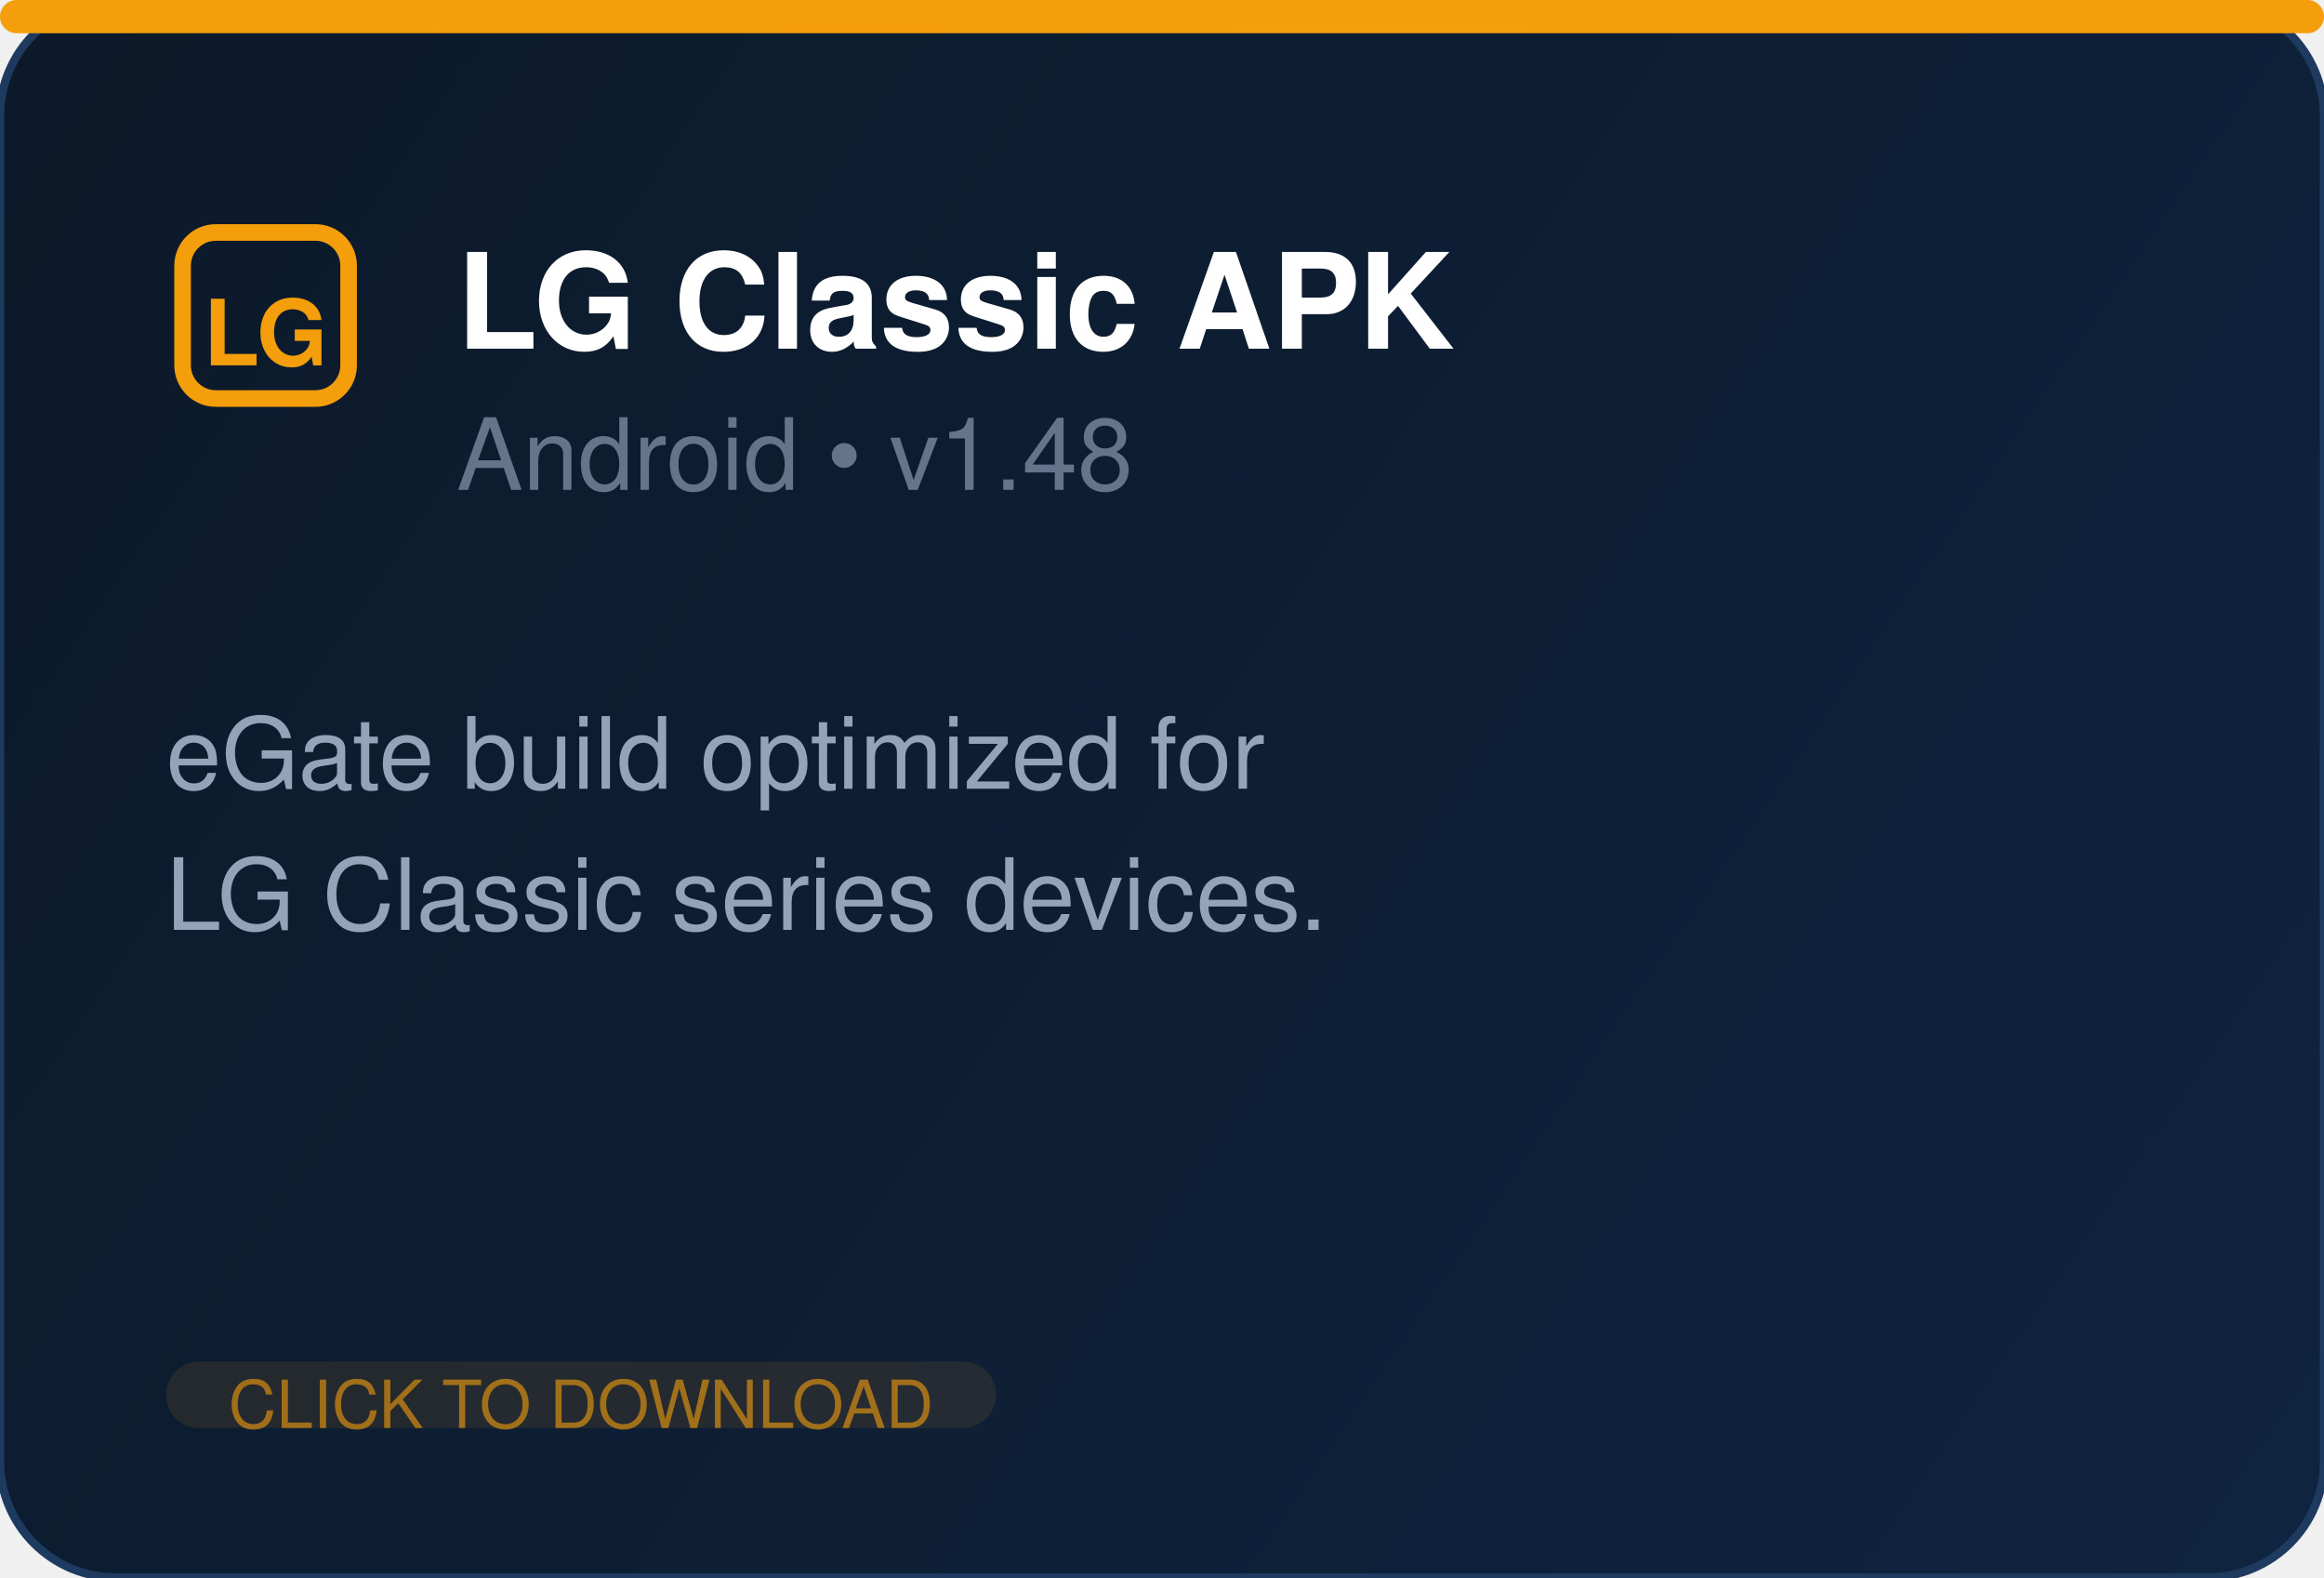
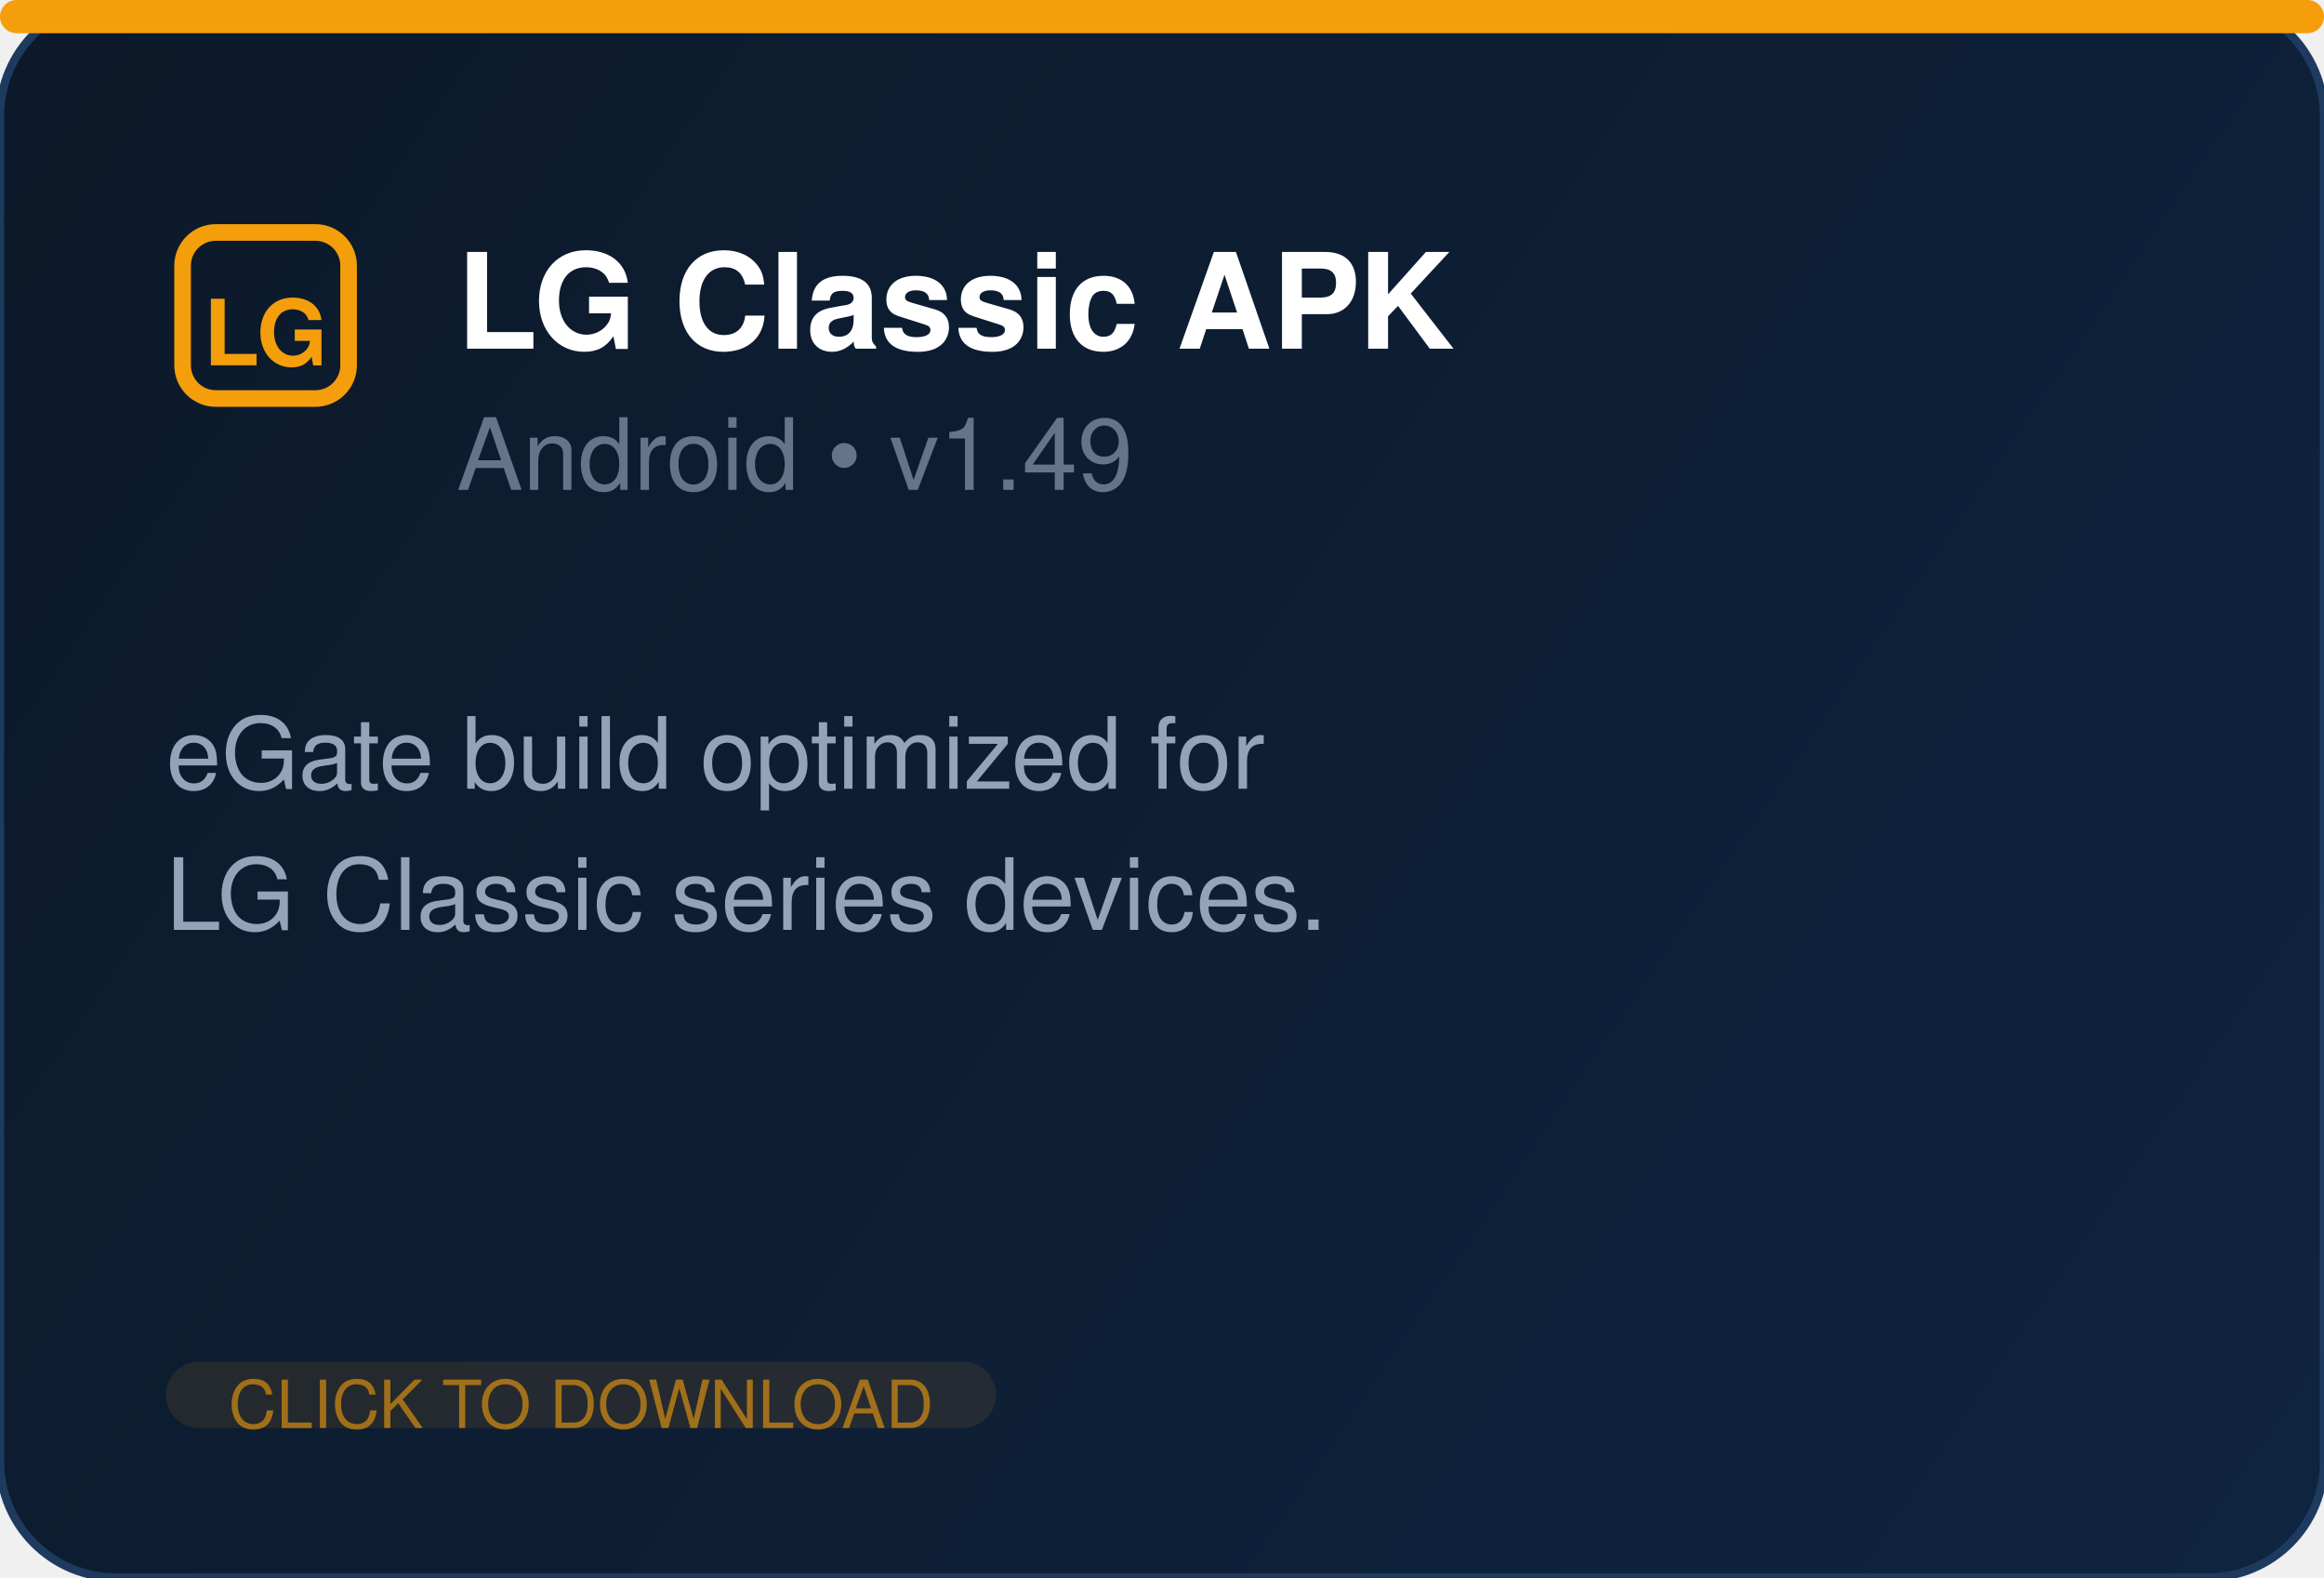
<svg xmlns="http://www.w3.org/2000/svg" width="280" height="190" fill="none">
  <defs>
    <linearGradient id="bg" x1="0" y1="0" x2="280" y2="190" gradientUnits="userSpaceOnUse">
      <stop offset="0%" stop-color="#0c1929" />
      <stop offset="100%" stop-color="#0f2440" />
    </linearGradient>
  </defs>
  <rect width="280" height="190" rx="14" fill="url(#bg)" stroke="#1e3a5f" stroke-width="1" />
  <rect x="0" y="0" width="280" height="4" rx="2" fill="#f59e0b" />
  <g transform="translate(20, 26)" fill="#f59e0b">
    <rect x="2" y="2" width="20" height="20" rx="4" fill="none" stroke="#f59e0b" stroke-width="2" />
    <text x="12" y="18" text-anchor="middle" font-family="Segoe UI, Helvetica, Arial, sans-serif" font-size="11" font-weight="700" fill="#f59e0b">LG</text>
  </g>
  <text x="55" y="42" font-family="Segoe UI, Helvetica, Arial, sans-serif" font-size="16" font-weight="700" fill="white">LG Classic APK</text>
-   <text x="55" y="59" font-family="Segoe UI, Helvetica, Arial, sans-serif" font-size="12" fill="#64748b">Android  •  v1.48</text>
+   <text x="55" y="59" font-family="Segoe UI, Helvetica, Arial, sans-serif" font-size="12" fill="#64748b">Android  •  v1.49</text>
  <text x="20" y="95" font-family="Segoe UI, Helvetica, Arial, sans-serif" font-size="12" fill="#94a3b8">eGate build optimized for</text>
  <text x="20" y="112" font-family="Segoe UI, Helvetica, Arial, sans-serif" font-size="12" fill="#94a3b8">LG Classic series devices.</text>
  <rect x="20" y="164" width="100" height="8" rx="4" fill="#f59e0b" opacity="0.1" />
  <text x="70" y="172" text-anchor="middle" font-family="Segoe UI, Helvetica, Arial, sans-serif" font-size="8" fill="#f59e0b" opacity="0.6">CLICK TO DOWNLOAD</text>
</svg>
